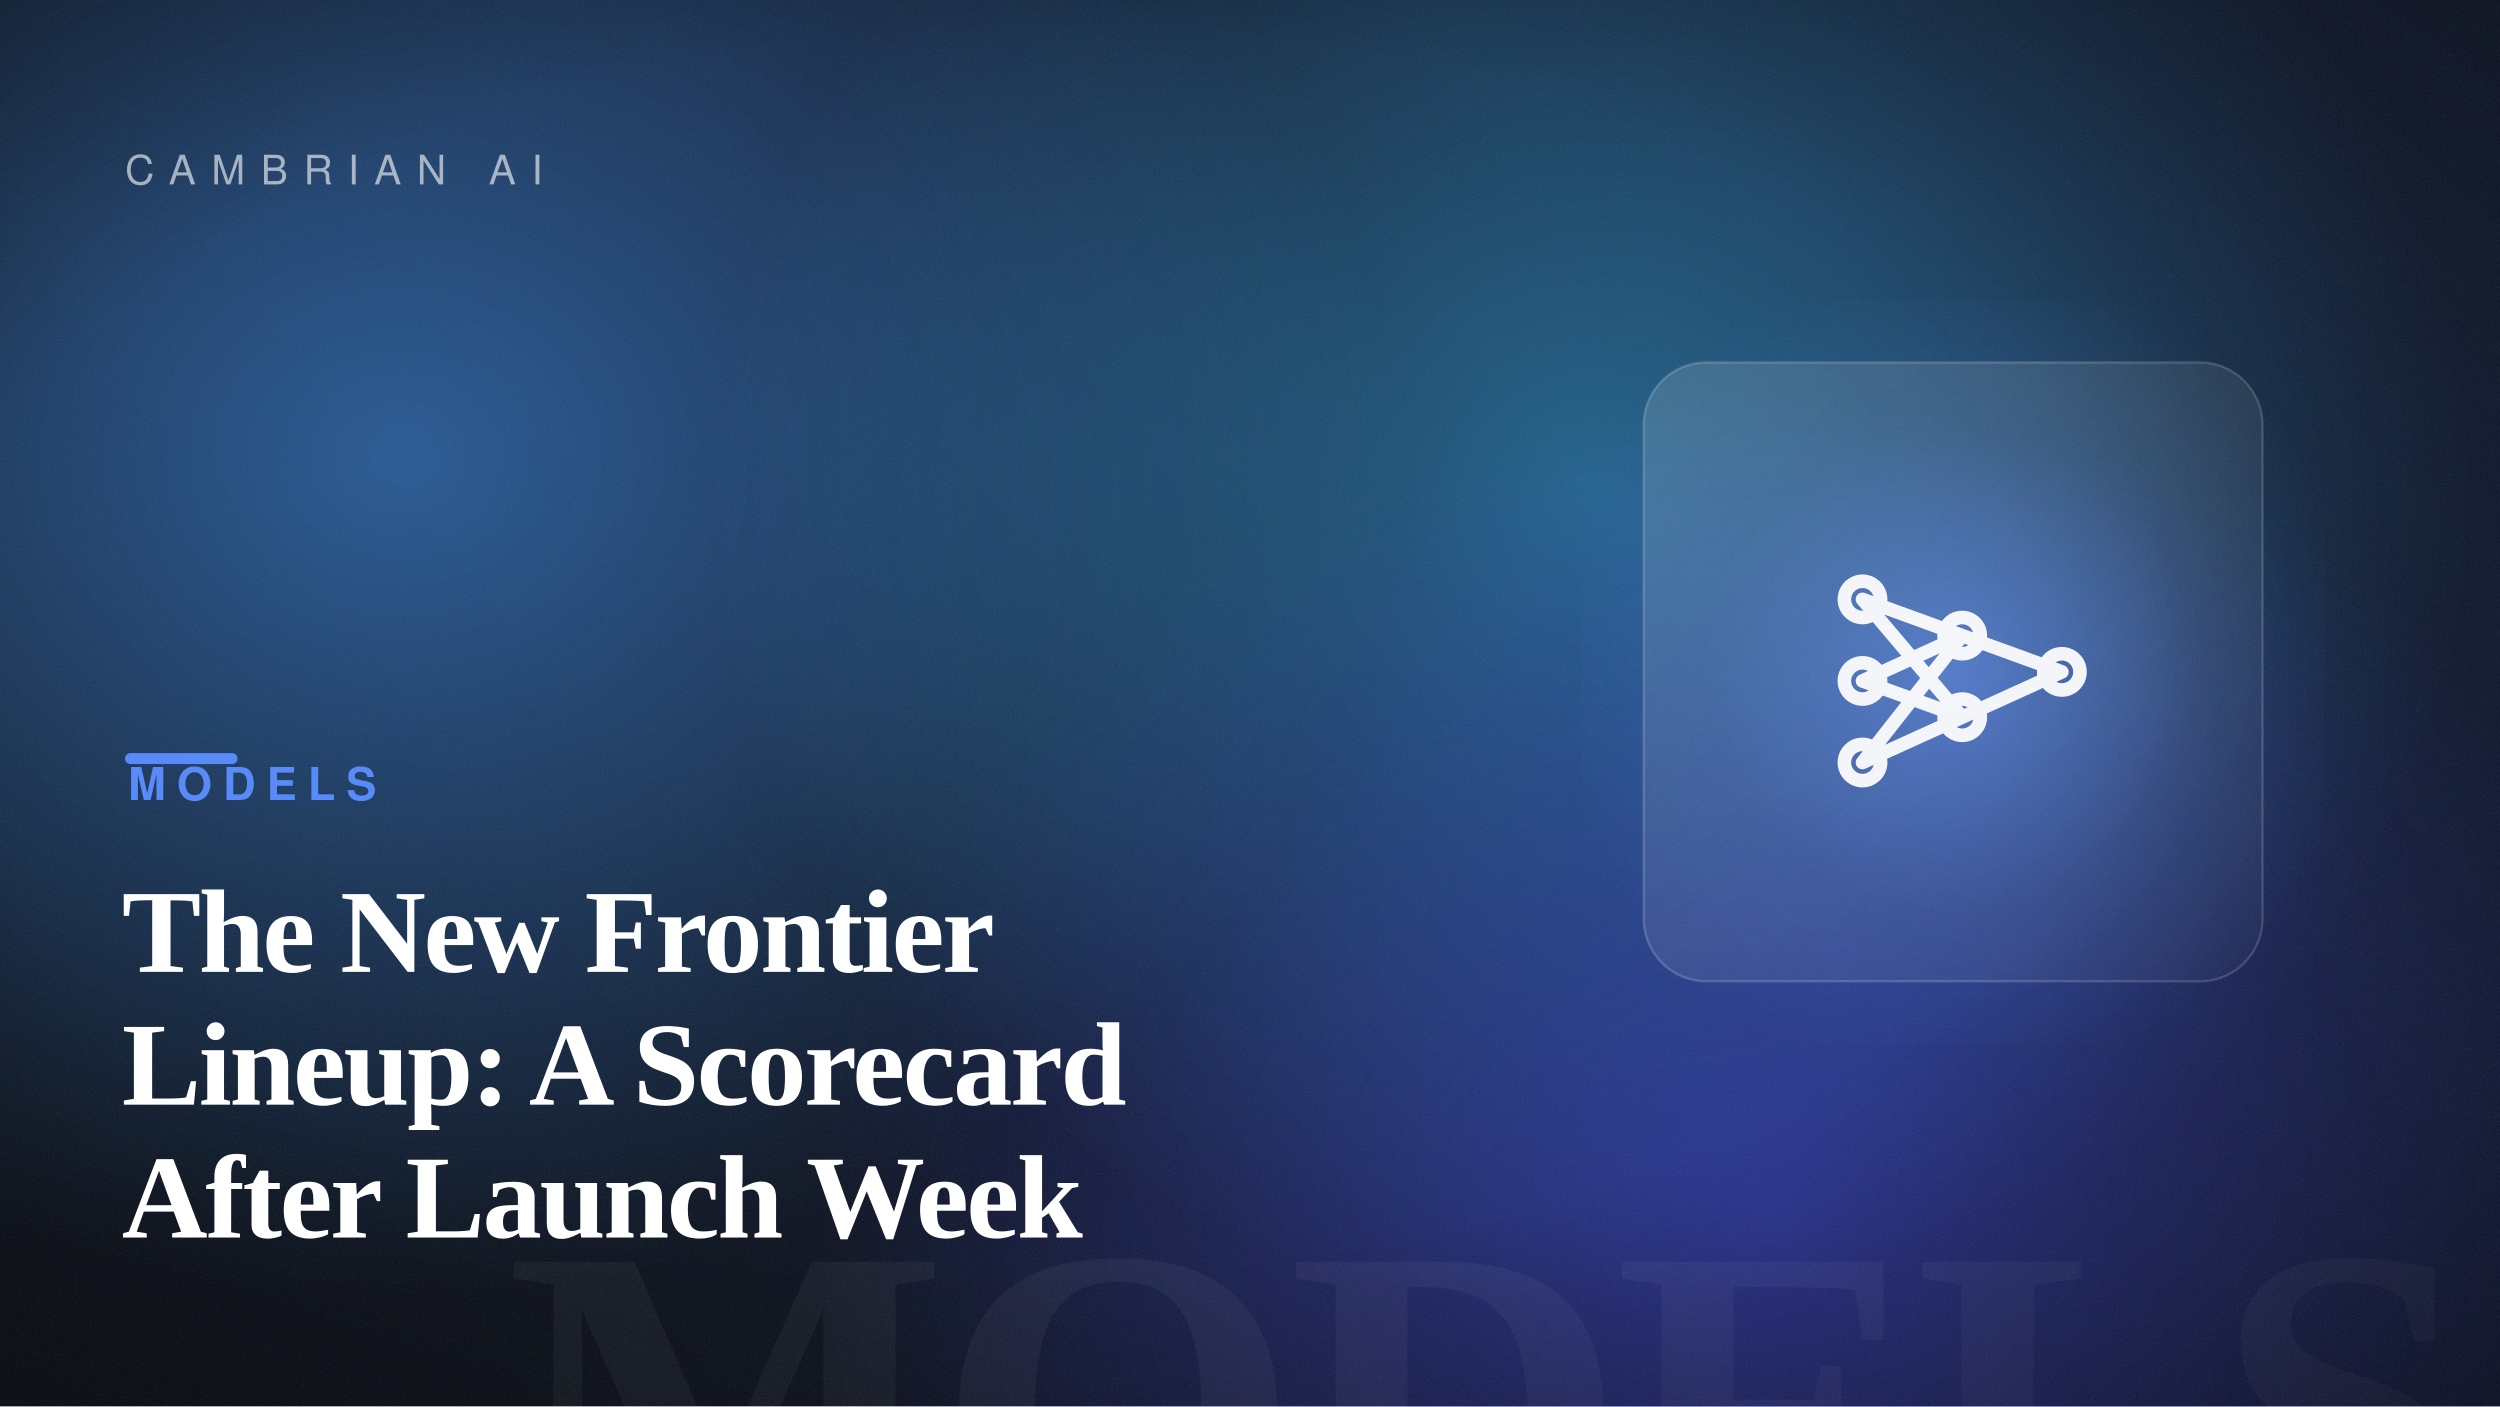
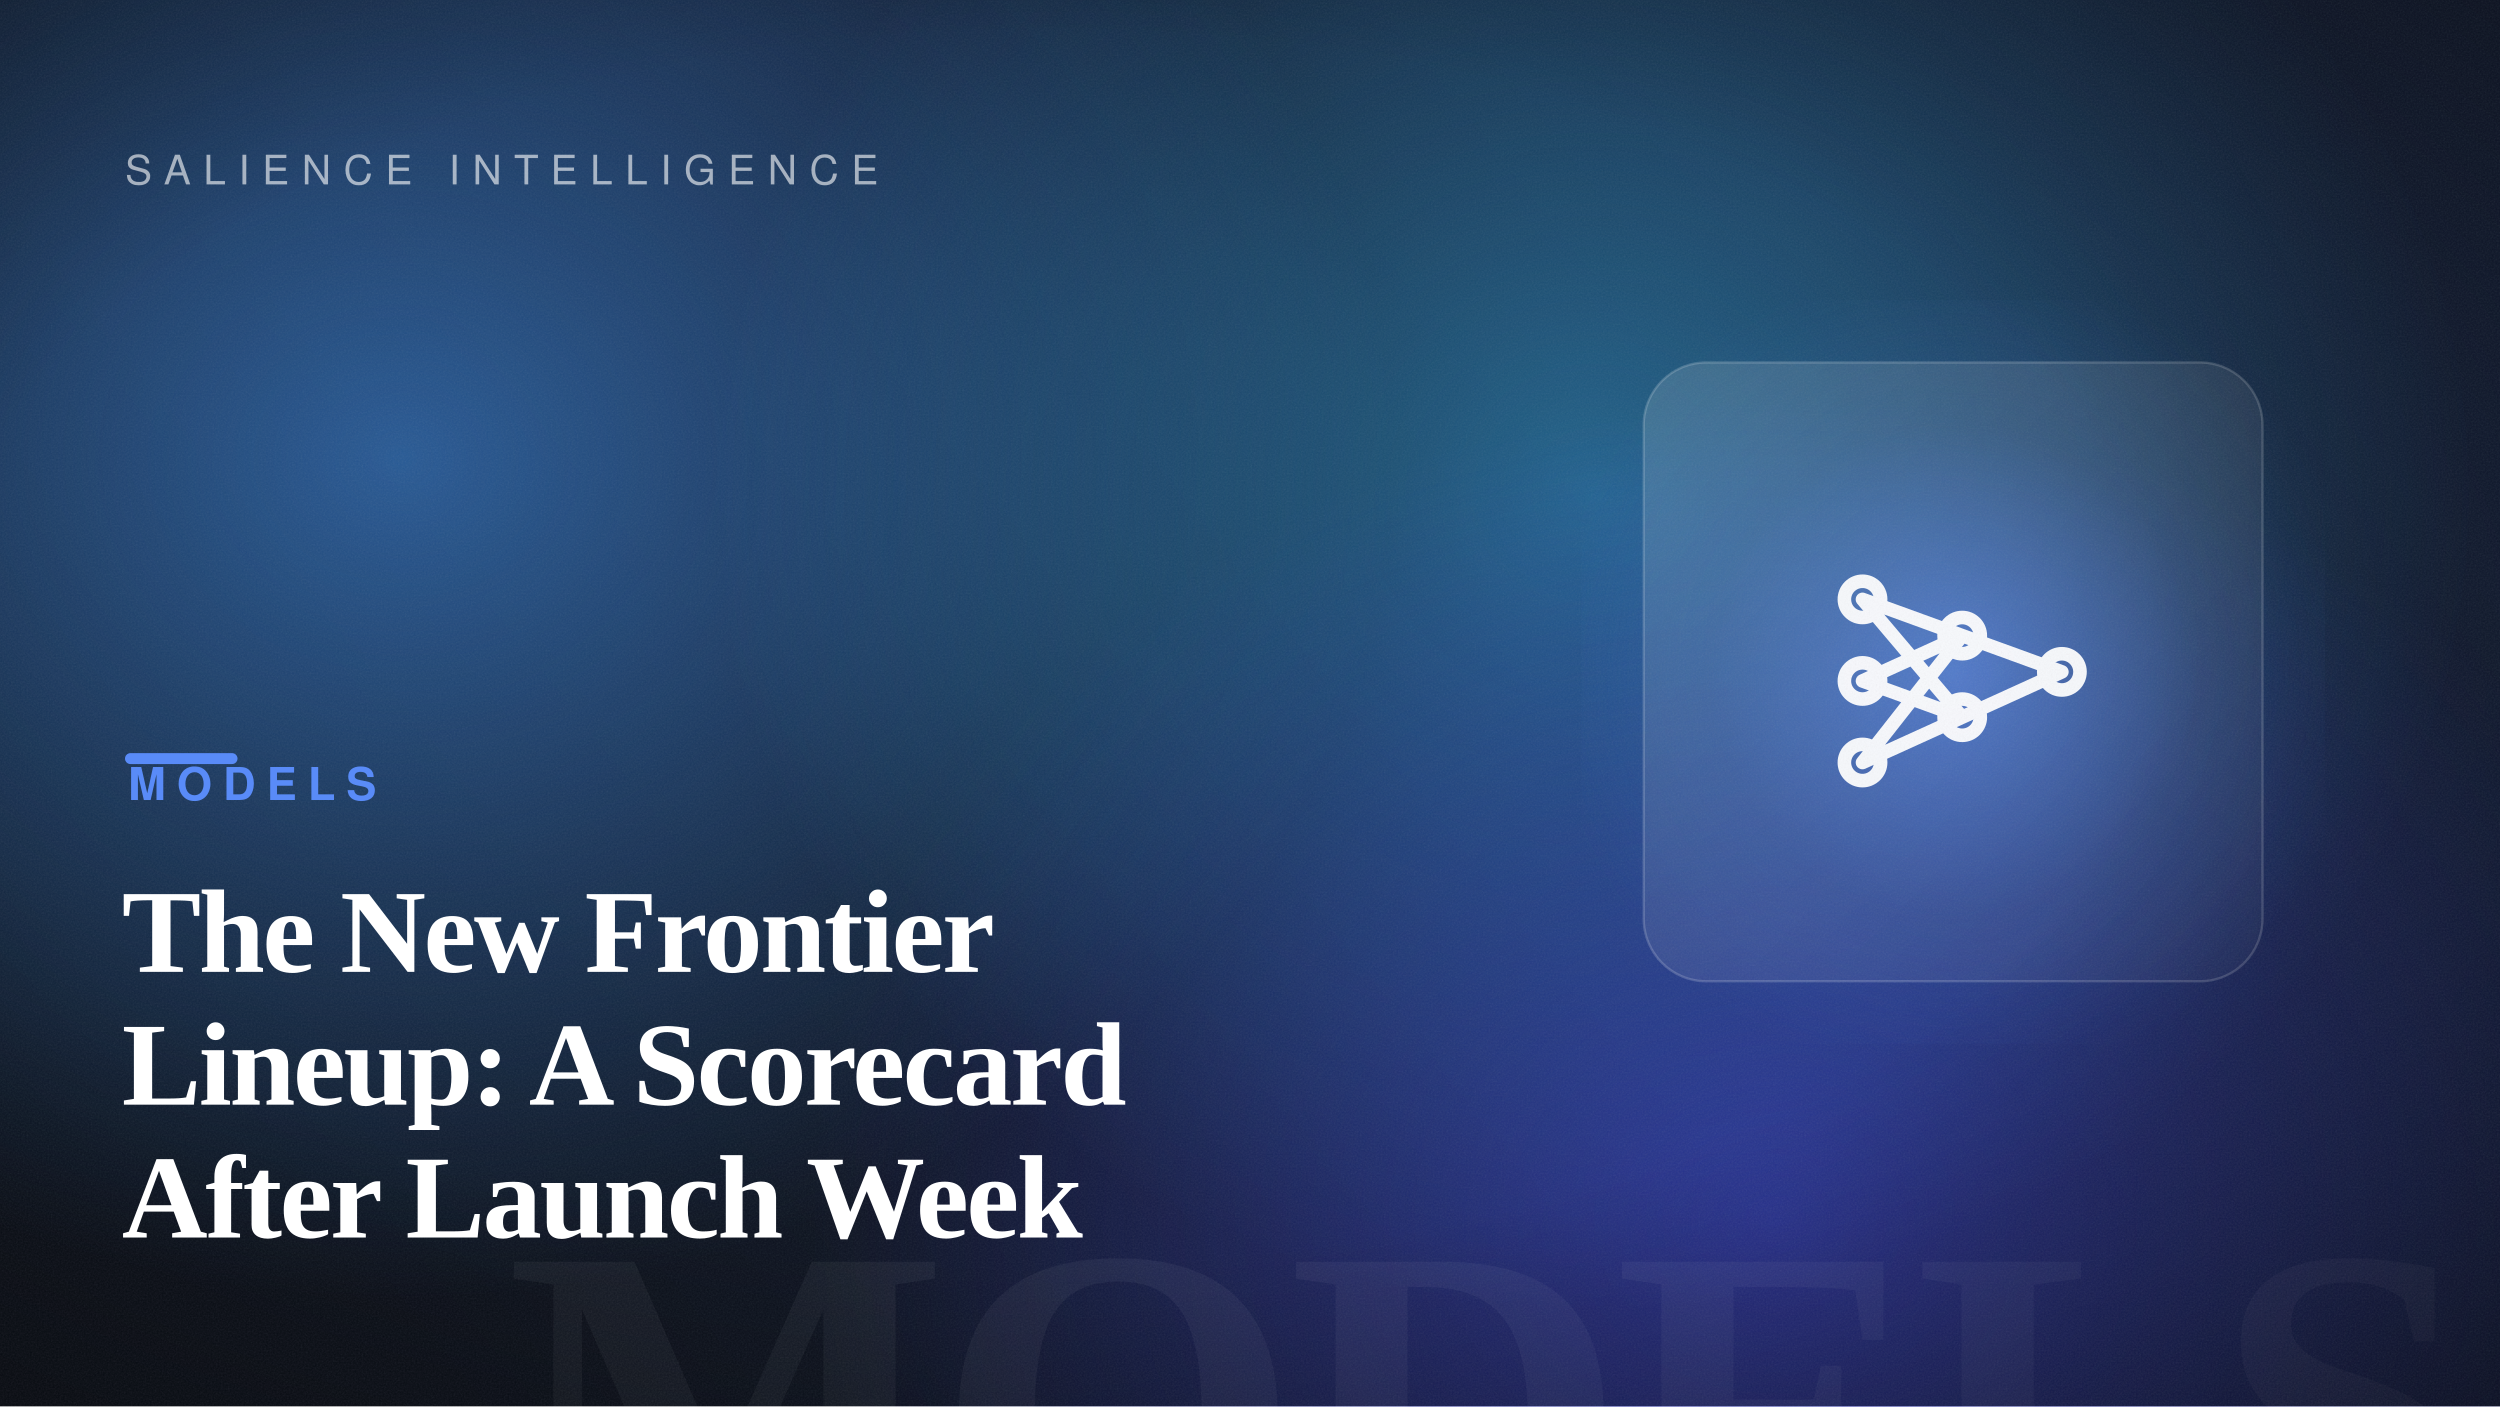
<svg xmlns="http://www.w3.org/2000/svg" width="1600" height="900" viewBox="0 0 1600 900" role="img" aria-label="The New Frontier Lineup: A Scorecard After Launch Week">
  <defs>
    <linearGradient id="bg" gradientTransform="rotate(-24 0.5 0.5)">
      <stop offset="0" stop-color="hsl(221, 42%, 7%)" />
      <stop offset="1" stop-color="hsl(221, 50%, 14%)" />
    </linearGradient>
    <radialGradient id="b1">
      <stop offset="0" stop-color="hsl(212, 88%, 60%)" stop-opacity="0.55" />
      <stop offset="100%" stop-color="hsl(212, 88%, 60%)" stop-opacity="0" />
    </radialGradient>
    <radialGradient id="b2">
      <stop offset="0" stop-color="hsl(200, 82%, 56%)" stop-opacity="0.5" />
      <stop offset="100%" stop-color="hsl(200, 82%, 56%)" stop-opacity="0" />
    </radialGradient>
    <radialGradient id="b3">
      <stop offset="0" stop-color="hsl(238, 92%, 62%)" stop-opacity="0.5" />
      <stop offset="100%" stop-color="hsl(238, 92%, 62%)" stop-opacity="0" />
    </radialGradient>
    <radialGradient id="cardGlow" cx="50%" cy="50%" r="55%">
      <stop offset="0" stop-color="hsl(221, 92%, 66%)" stop-opacity="0.6" />
      <stop offset="60%" stop-color="hsl(221, 92%, 66%)" stop-opacity="0.12" />
      <stop offset="100%" stop-color="hsl(221, 92%, 66%)" stop-opacity="0" />
    </radialGradient>
    <radialGradient id="vignette" cx="42%" cy="46%" r="80%">
      <stop offset="55%" stop-color="#000" stop-opacity="0" />
      <stop offset="100%" stop-color="#000" stop-opacity="0.5" />
    </radialGradient>
    <linearGradient id="glass" x1="0" y1="0" x2="1" y2="1">
      <stop offset="0" stop-color="#ffffff" stop-opacity="0.14" />
      <stop offset="1" stop-color="#ffffff" stop-opacity="0.03" />
    </linearGradient>
    <filter id="grain">
      <feTurbulence type="fractalNoise" baseFrequency="0.9" numOctaves="2" stitchTiles="stitch" result="n" />
      <feColorMatrix in="n" type="saturate" values="0" />
    </filter>
  </defs>
  <rect width="1600" height="900" fill="url(#bg)" />
  <ellipse cx="255" cy="293" rx="640" ry="540" fill="url(#b1)" />
  <ellipse cx="1020" cy="316" rx="560" ry="520" fill="url(#b2)" />
  <ellipse cx="1136" cy="779" rx="620" ry="520" fill="url(#b3)" />
  <text x="1584" y="1004" text-anchor="end" font-family="Georgia, 'Times New Roman', serif" font-size="300" font-weight="700" letter-spacing="-8" fill="#ffffff" opacity="0.05">MODELS</text>
  <rect x="1012" y="192" width="476" height="476" fill="url(#cardGlow)" />
  <rect x="1052" y="232" width="396" height="396" rx="40" fill="url(#glass)" stroke="#ffffff" stroke-opacity="0.18" stroke-width="1.5" />
  <g transform="translate(1105 285) scale(2.9)" fill="none" stroke="#ffffff" stroke-width="3" stroke-linecap="round" stroke-linejoin="round" opacity="0.95">
    <path d="M30 34 52 42M30 34 52 60M30 52 52 42M30 52 52 60M30 70 52 42M30 70 52 60M52 42 74 50M52 60 74 50" />
    <circle cx="30" cy="34" r="4" />
    <circle cx="30" cy="52" r="4" />
    <circle cx="30" cy="70" r="4" />
    <circle cx="52" cy="42" r="4" />
    <circle cx="52" cy="60" r="4" />
    <circle cx="74" cy="50" r="4" />
  </g>
  <rect width="1600" height="900" fill="url(#vignette)" />
  <rect width="1600" height="900" filter="url(#grain)" opacity="0.09" />
-   <text x="80" y="118" font-family="Helvetica, Arial, sans-serif" font-size="26" letter-spacing="10" fill="#ffffff" opacity="0.6">CAMBRIAN AI</text>
+   <text x="80" y="118" font-family="Helvetica, Arial, sans-serif" font-size="26" letter-spacing="8" fill="#ffffff" opacity="0.6">SALIENCE INTELLIGENCE</text>
  <rect x="80" y="482" width="72" height="7" rx="3.5" fill="hsl(221, 92%, 66%)" />
  <text x="82" y="512" font-family="Helvetica, Arial, sans-serif" font-size="29" font-weight="700" letter-spacing="7" fill="hsl(221, 92%, 66%)">MODELS</text>
  <text x="78" y="622" font-family="Georgia, 'Times New Roman', serif" font-size="76" font-weight="600" letter-spacing="-1.5" fill="#ffffff">The New Frontier</text>
  <text x="78" y="707" font-family="Georgia, 'Times New Roman', serif" font-size="76" font-weight="600" letter-spacing="-1.5" fill="#ffffff">Lineup: A Scorecard</text>
  <text x="78" y="792" font-family="Georgia, 'Times New Roman', serif" font-size="76" font-weight="600" letter-spacing="-1.5" fill="#ffffff">After Launch Week</text>
</svg>
